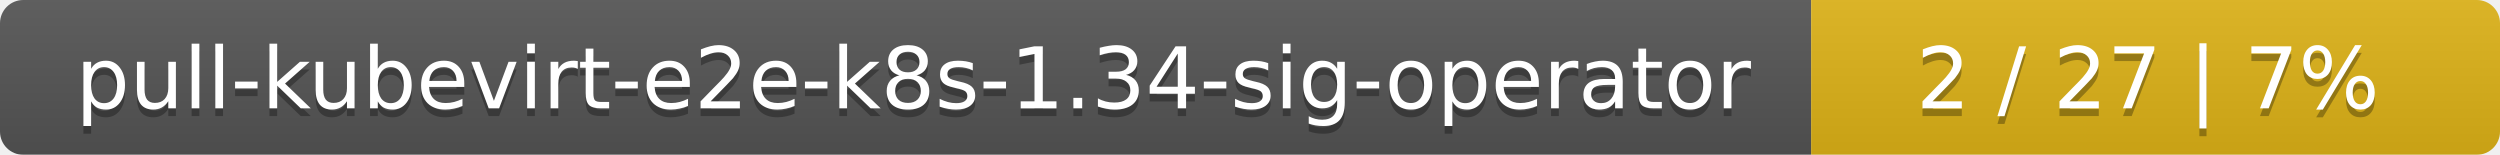
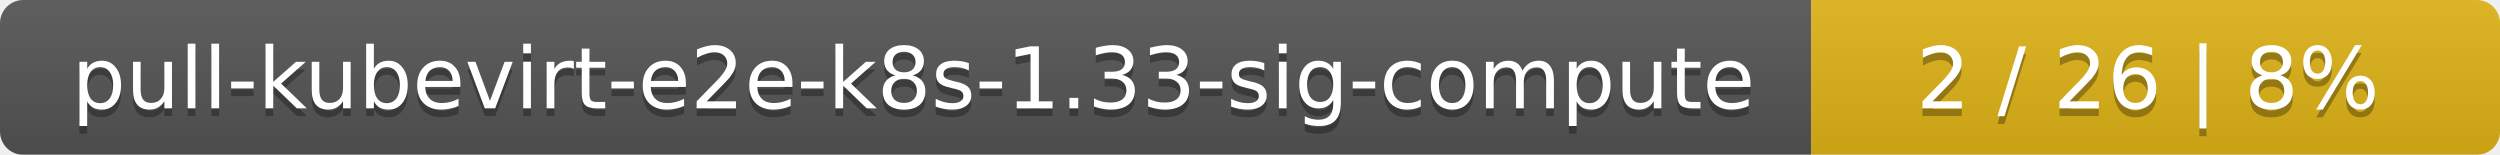
<svg xmlns="http://www.w3.org/2000/svg" width="323" height="20">
  <linearGradient id="smooth" x2="0" y2="100%">
    <stop offset="0" stop-color="#bbb" stop-opacity=".1" />
    <stop offset="1" stop-opacity=".1" />
  </linearGradient>
  <mask id="round">
    <rect width="323" height="20" rx="3" fill="#fff" />
  </mask>
  <g mask="url(#round)">
    <rect width="234" height="20" fill="#555" />
    <rect x="234" width="89" height="20" fill="#dfb317" />
    <rect width="323" height="20" fill="url(#smooth)" />
  </g>
  <g fill="#fff" text-anchor="middle" font-family="DejaVu Sans,Verdana,Geneva,sans-serif" font-size="11">
-     <text x="118" y="15" fill="#010101" fill-opacity=".3">pull-kubevirt-e2e-k8s-1.34-sig-operator</text>
-     <text x="118" y="14">pull-kubevirt-e2e-k8s-1.34-sig-operator</text>
-     <text x="277.5" y="15" fill="#010101" fill-opacity=".3">2 / 27    |    7%</text>
-     <text x="277.5" y="14">2 / 27    |    7%</text>
+     <text x="118" y="15" fill="#010101" fill-opacity=".3">pull-kubevirt-e2e-k8s-1.33-sig-compute</text>
+     <text x="118" y="14">pull-kubevirt-e2e-k8s-1.33-sig-compute</text>
+     <text x="277.5" y="15" fill="#010101" fill-opacity=".3">2 / 26    |    8%</text>
+     <text x="277.5" y="14">2 / 26    |    8%</text>
  </g>
</svg>
